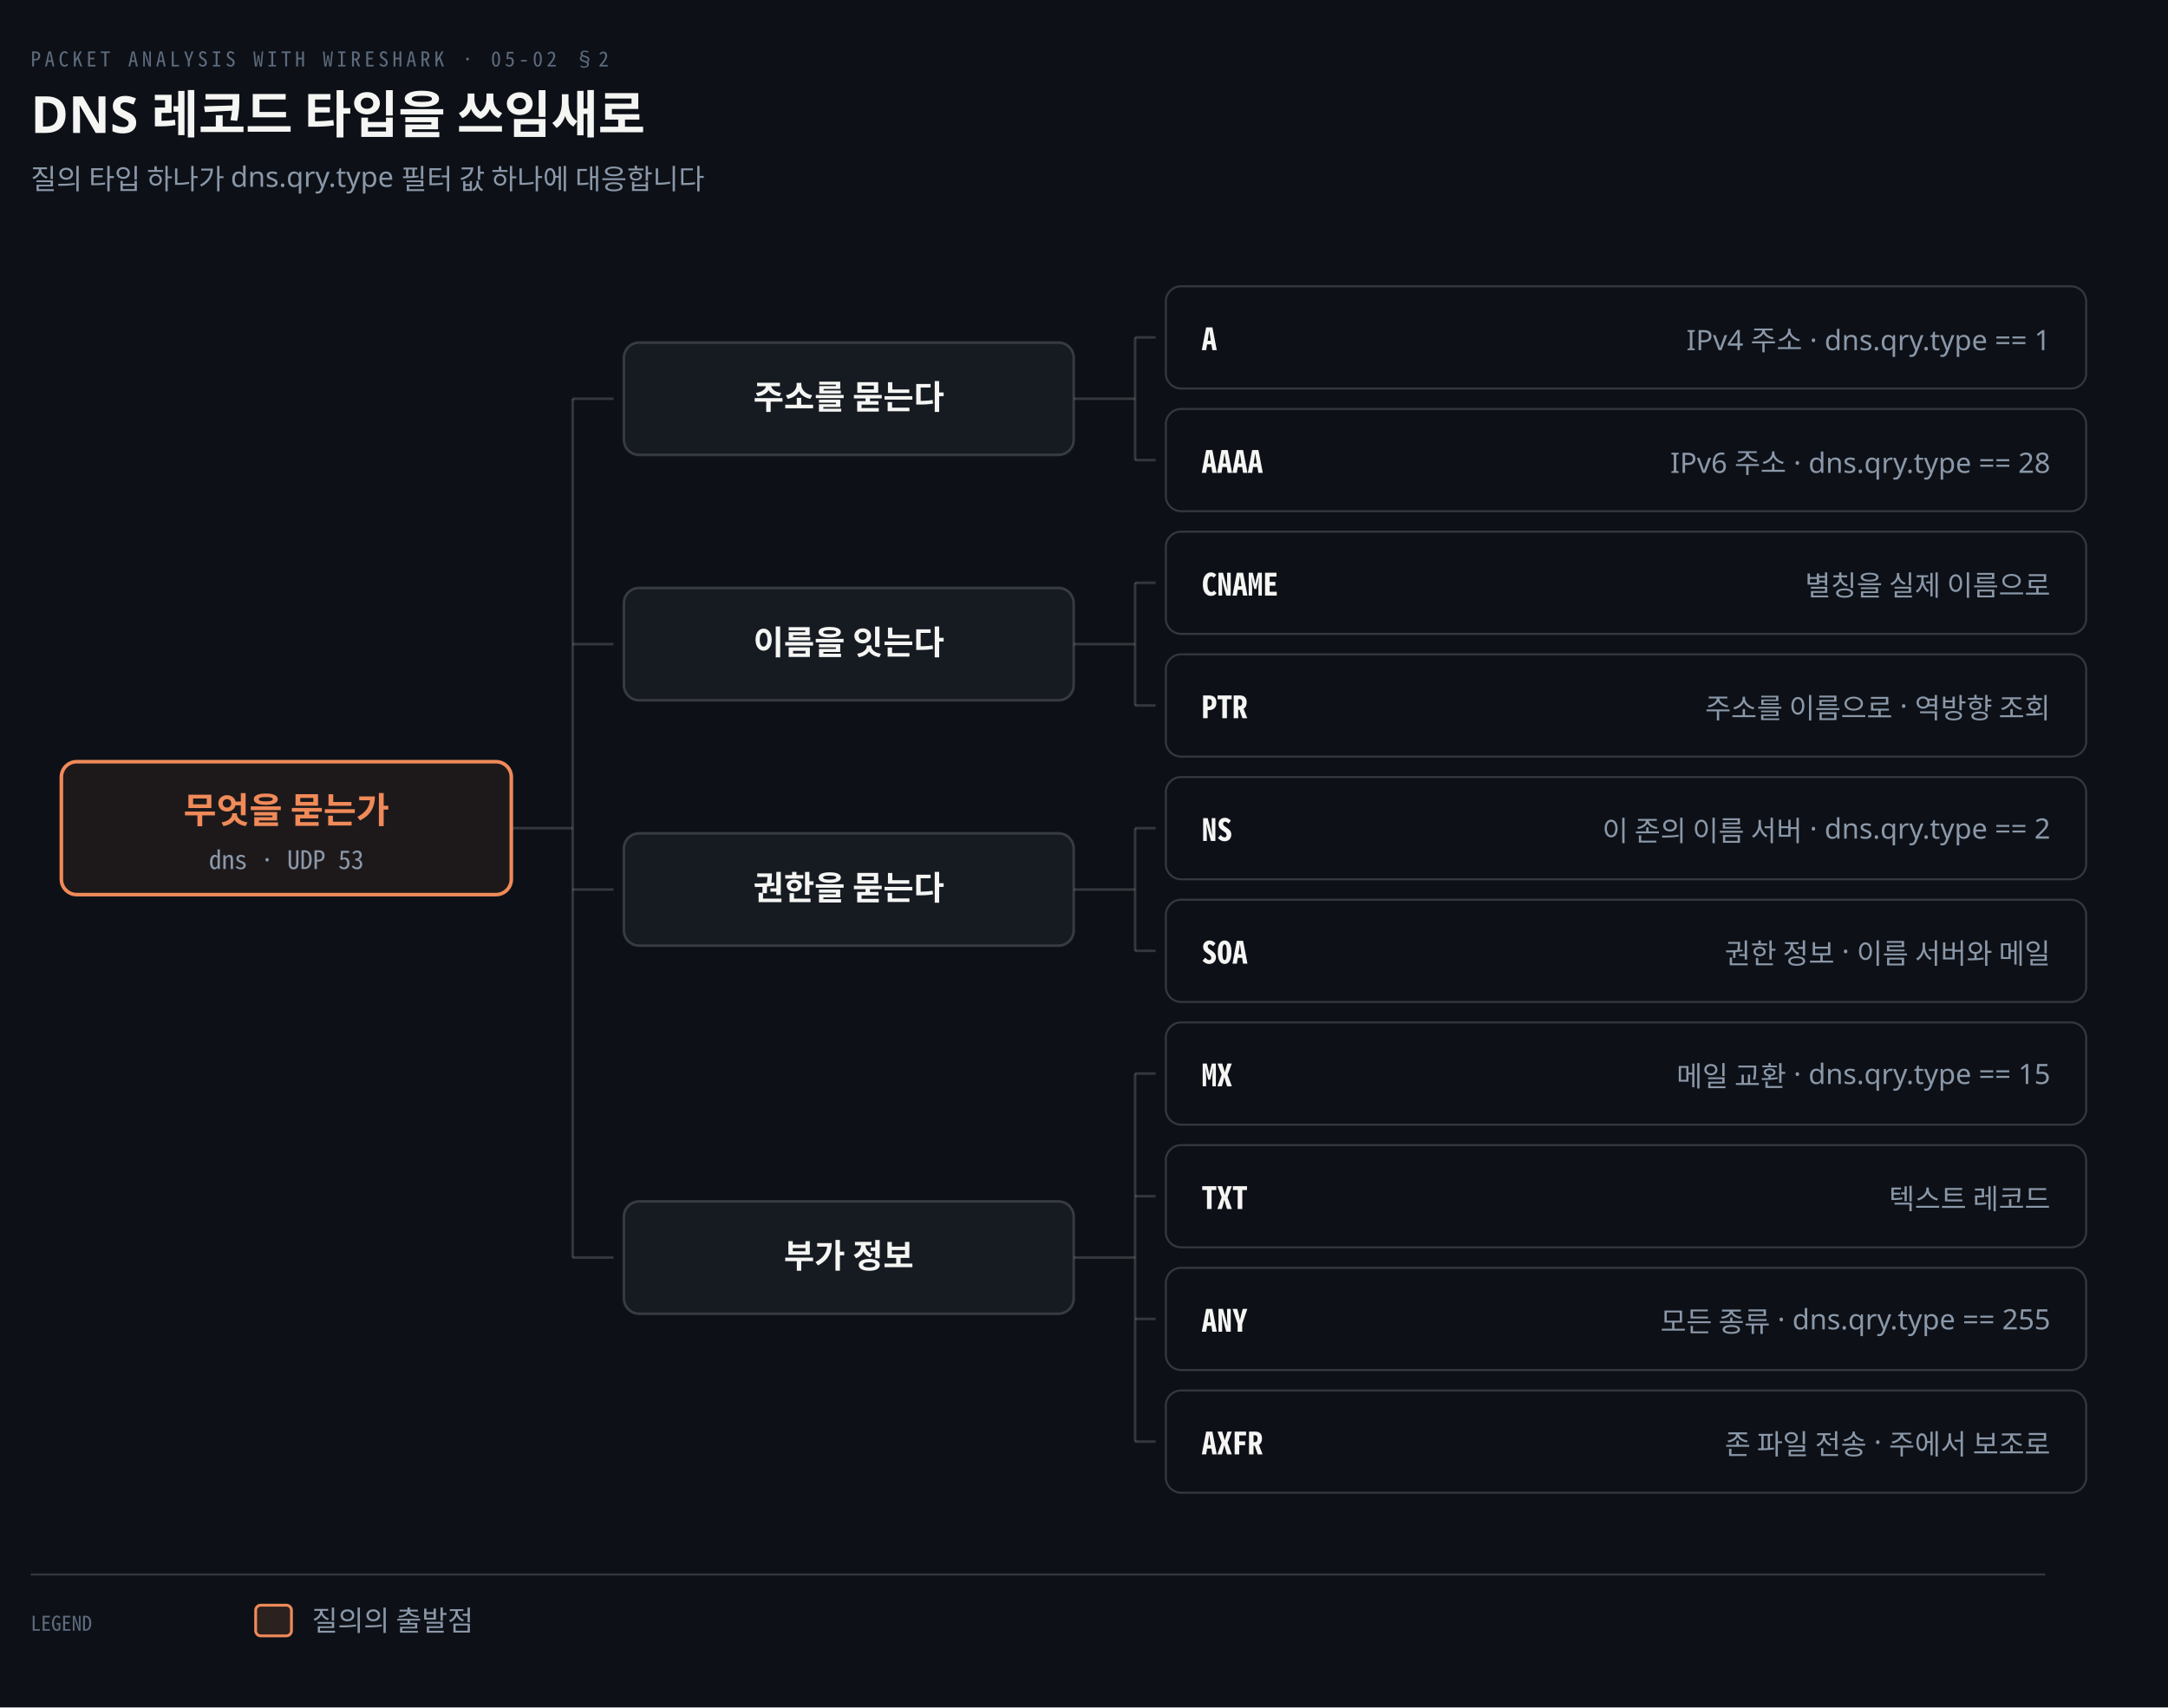
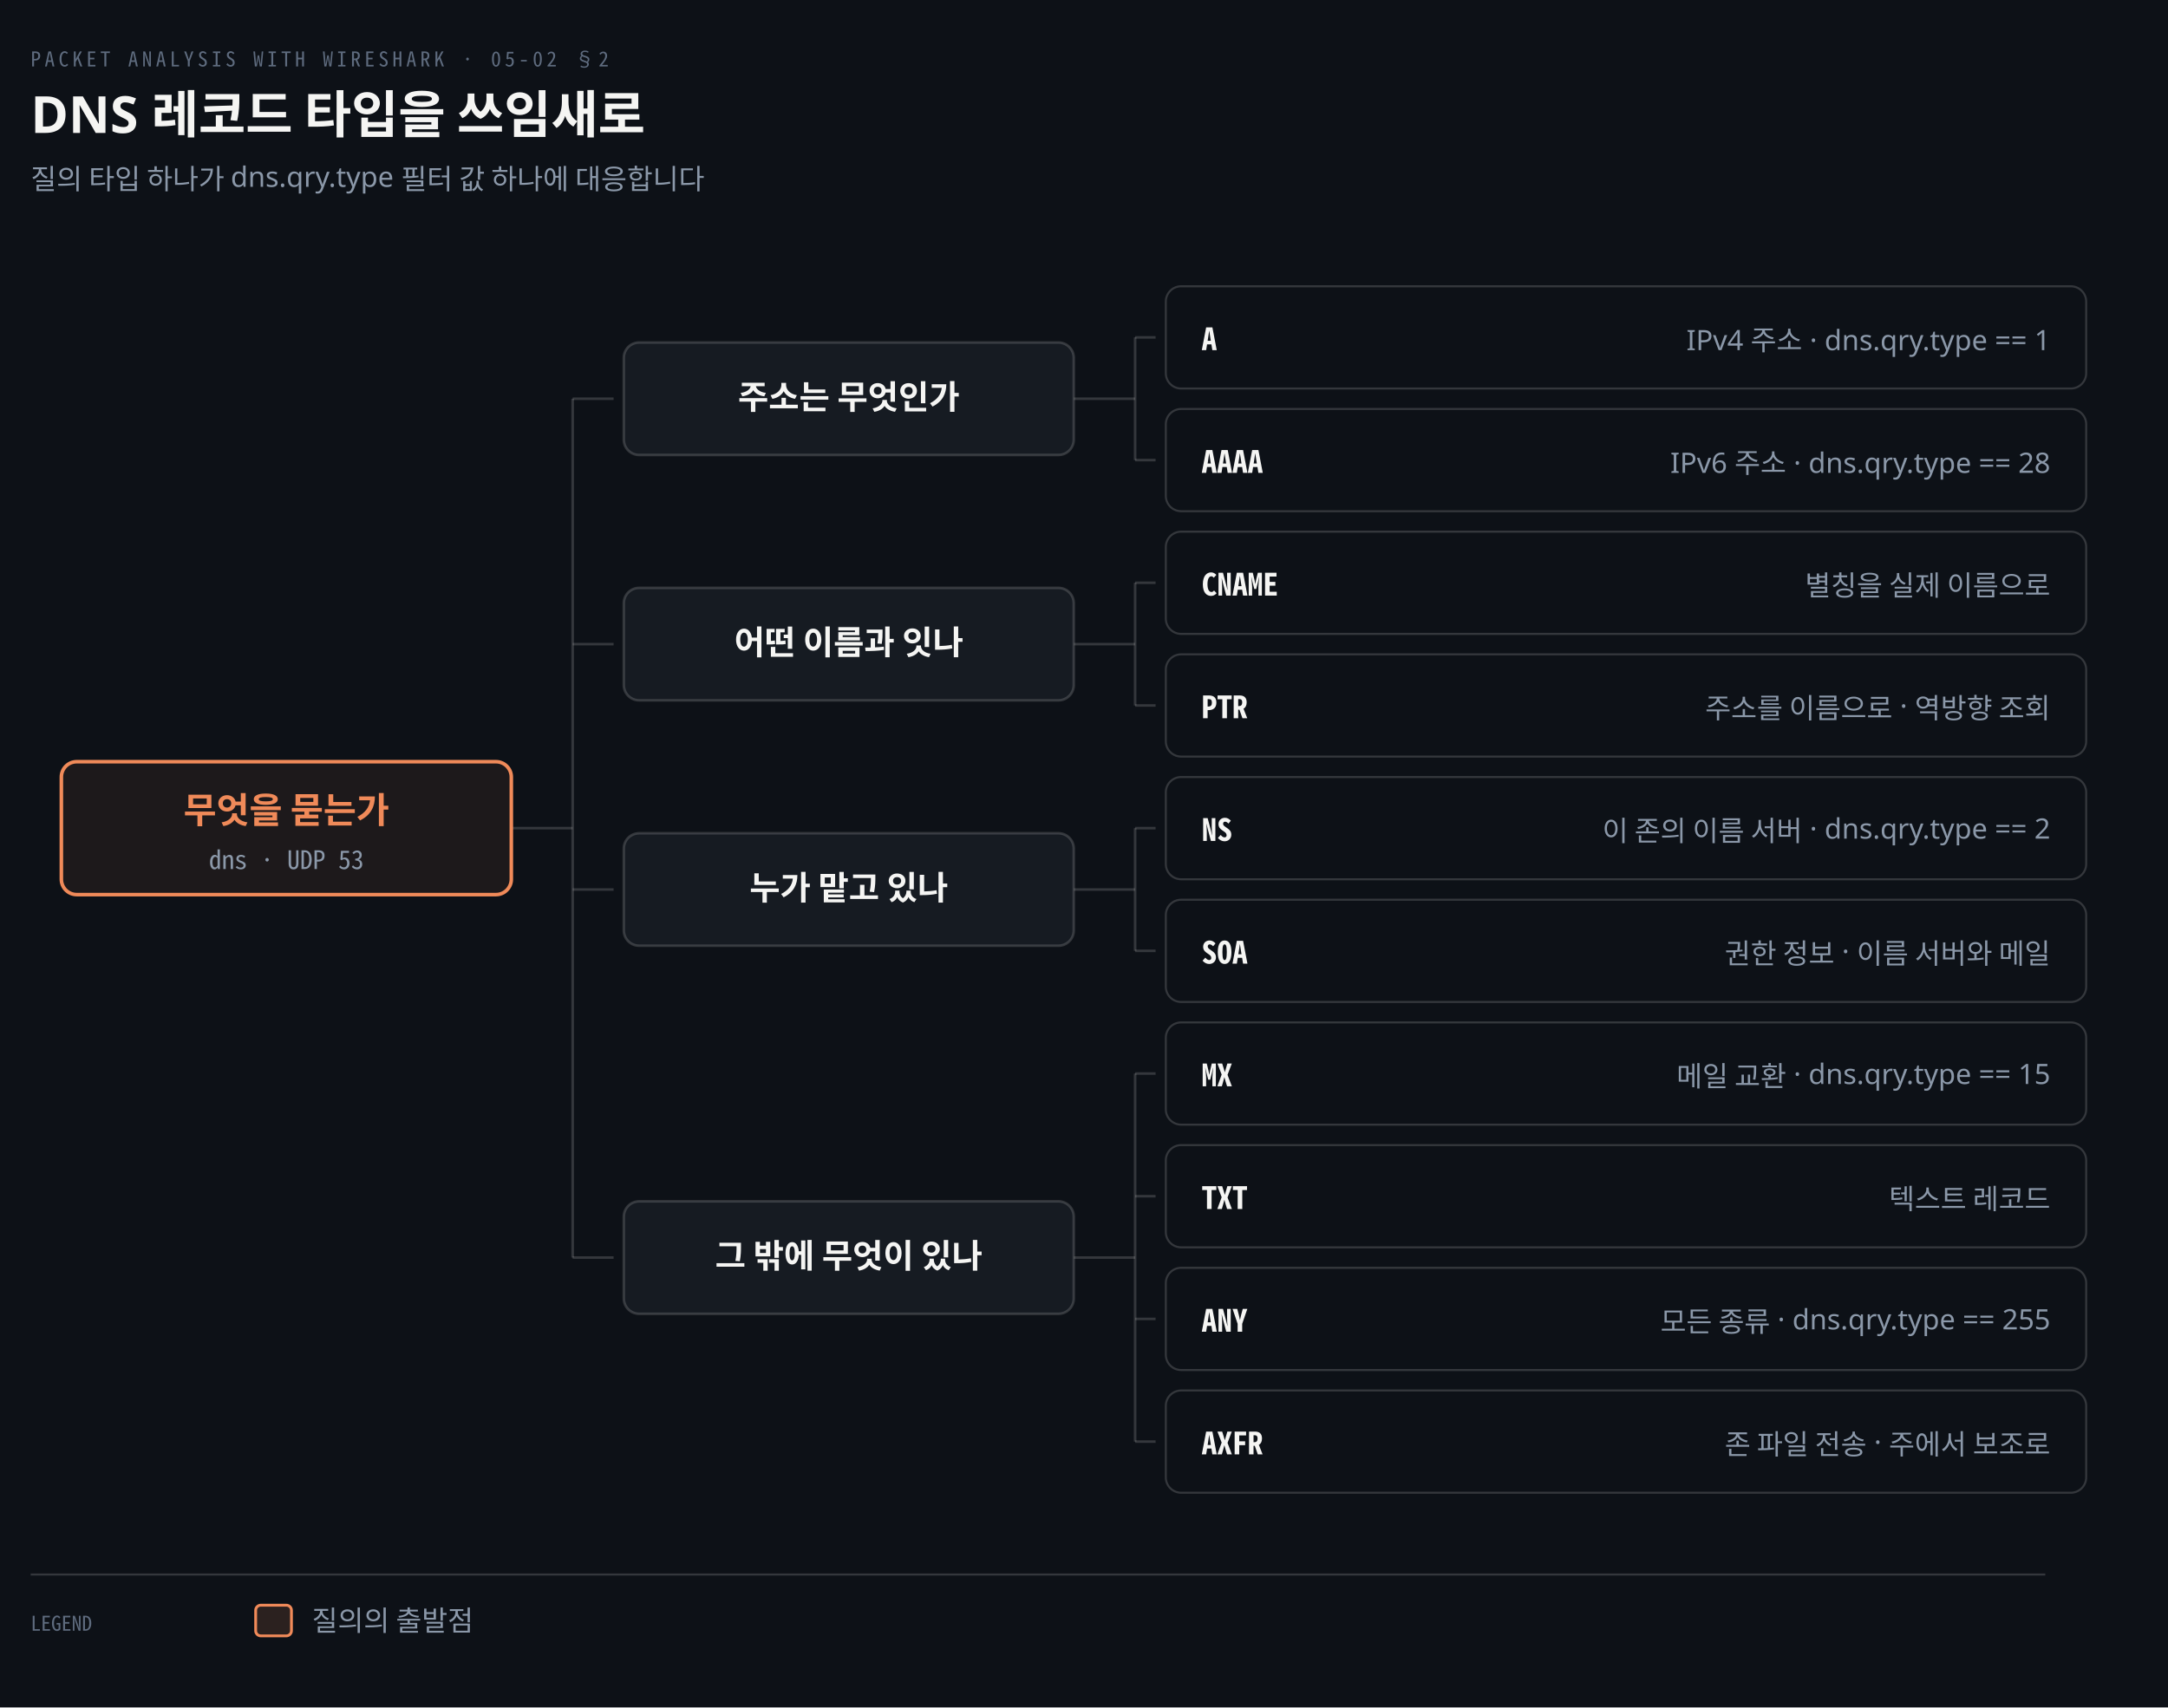
<svg xmlns="http://www.w3.org/2000/svg" viewBox="0 0 848 668" width="100%" role="img" aria-labelledby="dt dd">
  <defs>
    <marker id="ar" viewBox="0 0 8 8" refX="7" refY="4" markerWidth="6.5" markerHeight="6.5" orient="auto">
      <path d="M0 0 L8 4 L0 8 z" fill="#8B98A9" />
    </marker>
    <marker id="ok" viewBox="0 0 8 8" refX="7" refY="4" markerWidth="6.5" markerHeight="6.5" orient="auto">
      <path d="M0 0 L8 4 L0 8 z" fill="#3FB98C" />
    </marker>
    <marker id="warn" viewBox="0 0 8 8" refX="7" refY="4" markerWidth="6.5" markerHeight="6.5" orient="auto">
      <path d="M0 0 L8 4 L0 8 z" fill="#E3B341" />
    </marker>
    <marker id="bad" viewBox="0 0 8 8" refX="7" refY="4" markerWidth="6.5" markerHeight="6.5" orient="auto">
      <path d="M0 0 L8 4 L0 8 z" fill="#F0616D" />
    </marker>
    <marker id="info" viewBox="0 0 8 8" refX="7" refY="4" markerWidth="6.5" markerHeight="6.5" orient="auto">
      <path d="M0 0 L8 4 L0 8 z" fill="#6A95D8" />
    </marker>
    <marker id="acc" viewBox="0 0 8 8" refX="7" refY="4" markerWidth="6.5" markerHeight="6.5" orient="auto">
      <path d="M0 0 L8 4 L0 8 z" fill="#F08A59" />
    </marker>
    <marker id="soft" viewBox="0 0 8 8" refX="7" refY="4" markerWidth="6.5" markerHeight="6.5" orient="auto">
      <path d="M0 0 L8 4 L0 8 z" fill="#5E6B7E" />
    </marker>
  </defs>
  <rect width="848" height="668" fill="#0D1117" />
  <text x="12" y="26" font-family="'Geist Mono','Noto Sans Mono CJK KR',monospace" font-size="8" letter-spacing="0.18em" fill="#5E6B7E">PACKET ANALYSIS WITH WIRESHARK · 05-02 §2</text>
  <text x="12" y="52" font-family="'Geist','Apple SD Gothic Neo','Noto Sans KR','Malgun Gothic',sans-serif" font-size="20" font-weight="600" fill="#F5F5F3">DNS 레코드 타입을 쓰임새로</text>
  <text x="12" y="74" font-family="'Geist','Apple SD Gothic Neo','Noto Sans KR','Malgun Gothic',sans-serif" font-size="11" fill="#8B98A9">질의 타입 하나가 dns.qry.type 필터 값 하나에 대응합니다</text>
  <line x1="444" y1="132.0" x2="444" y2="180.0" stroke="rgba(191,192,192,0.22)" stroke-width="1.0" />
  <line x1="420" y1="156.0" x2="444" y2="156.0" stroke="rgba(191,192,192,0.22)" stroke-width="1.0" />
  <line x1="444" y1="132.0" x2="452" y2="132.0" stroke="rgba(191,192,192,0.22)" stroke-width="1.0" />
  <line x1="444" y1="180.0" x2="452" y2="180.0" stroke="rgba(191,192,192,0.22)" stroke-width="1.0" />
  <line x1="444" y1="228.0" x2="444" y2="276.0" stroke="rgba(191,192,192,0.22)" stroke-width="1.0" />
  <line x1="420" y1="252.0" x2="444" y2="252.0" stroke="rgba(191,192,192,0.22)" stroke-width="1.0" />
  <line x1="444" y1="228.0" x2="452" y2="228.0" stroke="rgba(191,192,192,0.22)" stroke-width="1.0" />
  <line x1="444" y1="276.0" x2="452" y2="276.0" stroke="rgba(191,192,192,0.22)" stroke-width="1.0" />
  <line x1="444" y1="324.0" x2="444" y2="372.0" stroke="rgba(191,192,192,0.22)" stroke-width="1.0" />
  <line x1="420" y1="348.0" x2="444" y2="348.0" stroke="rgba(191,192,192,0.22)" stroke-width="1.0" />
  <line x1="444" y1="324.0" x2="452" y2="324.0" stroke="rgba(191,192,192,0.22)" stroke-width="1.0" />
  <line x1="444" y1="372.0" x2="452" y2="372.0" stroke="rgba(191,192,192,0.22)" stroke-width="1.0" />
  <line x1="444" y1="420.0" x2="444" y2="564.0" stroke="rgba(191,192,192,0.22)" stroke-width="1.0" />
  <line x1="420" y1="492.0" x2="444" y2="492.0" stroke="rgba(191,192,192,0.22)" stroke-width="1.0" />
  <line x1="444" y1="420.0" x2="452" y2="420.0" stroke="rgba(191,192,192,0.22)" stroke-width="1.0" />
  <line x1="444" y1="468.0" x2="452" y2="468.0" stroke="rgba(191,192,192,0.22)" stroke-width="1.0" />
  <line x1="444" y1="516.0" x2="452" y2="516.0" stroke="rgba(191,192,192,0.22)" stroke-width="1.0" />
  <line x1="444" y1="564.0" x2="452" y2="564.0" stroke="rgba(191,192,192,0.22)" stroke-width="1.0" />
  <line x1="224" y1="156.0" x2="224" y2="492.0" stroke="rgba(191,192,192,0.22)" stroke-width="1.0" />
  <line x1="200" y1="324.0" x2="224" y2="324.0" stroke="rgba(191,192,192,0.22)" stroke-width="1.0" />
  <line x1="224" y1="156.0" x2="240" y2="156.0" stroke="rgba(191,192,192,0.22)" stroke-width="1.0" />
  <line x1="224" y1="252.0" x2="240" y2="252.0" stroke="rgba(191,192,192,0.22)" stroke-width="1.0" />
  <line x1="224" y1="348.0" x2="240" y2="348.0" stroke="rgba(191,192,192,0.22)" stroke-width="1.0" />
  <line x1="224" y1="492.0" x2="240" y2="492.0" stroke="rgba(191,192,192,0.22)" stroke-width="1.0" />
  <rect x="24" y="298.0" width="176" height="52" rx="6" fill="#F08A5912" stroke="#F08A59" stroke-width="1.4" />
  <text x="112.0" y="322.0" text-anchor="middle" font-family="'Geist','Apple SD Gothic Neo','Noto Sans KR','Malgun Gothic',sans-serif" font-size="14" font-weight="600" fill="#F08A59">무엇을 묻는가</text>
  <text x="112.0" y="340.0" text-anchor="middle" font-family="'Geist Mono','Noto Sans Mono CJK KR',monospace" font-size="10" font-weight="400" fill="#8B98A9">dns · UDP 53</text>
  <rect x="244" y="134.0" width="176" height="44" rx="6" fill="#161B22" stroke="rgba(191,192,192,0.22)" stroke-width="1.0" />
-   <text x="332.0" y="160.0" text-anchor="middle" font-family="'Geist','Apple SD Gothic Neo','Noto Sans KR','Malgun Gothic',sans-serif" font-size="13" font-weight="600" fill="#F5F5F3">주소를 묻는다</text>
+   <text x="332.0" y="160.0" text-anchor="middle" font-family="'Geist','Apple SD Gothic Neo','Noto Sans KR','Malgun Gothic',sans-serif" font-size="13" font-weight="600" fill="#F5F5F3">주소는 무엇인가</text>
  <rect x="456" y="112" width="360" height="40" rx="6" fill="#0D1117" stroke="rgba(191,192,192,0.22)" stroke-width="0.8" />
  <text x="470" y="137" text-anchor="start" font-family="'Geist Mono','Noto Sans Mono CJK KR',monospace" font-size="12" font-weight="600" fill="#F5F5F3">A</text>
  <text x="802" y="137" text-anchor="end" font-family="'Geist','Apple SD Gothic Neo','Noto Sans KR','Malgun Gothic',sans-serif" font-size="11" font-weight="400" fill="#8B98A9">IPv4 주소 · dns.qry.type == 1</text>
  <rect x="456" y="160" width="360" height="40" rx="6" fill="#0D1117" stroke="rgba(191,192,192,0.22)" stroke-width="0.8" />
  <text x="470" y="185" text-anchor="start" font-family="'Geist Mono','Noto Sans Mono CJK KR',monospace" font-size="12" font-weight="600" fill="#F5F5F3">AAAA</text>
  <text x="802" y="185" text-anchor="end" font-family="'Geist','Apple SD Gothic Neo','Noto Sans KR','Malgun Gothic',sans-serif" font-size="11" font-weight="400" fill="#8B98A9">IPv6 주소 · dns.qry.type == 28</text>
  <rect x="244" y="230.0" width="176" height="44" rx="6" fill="#161B22" stroke="rgba(191,192,192,0.22)" stroke-width="1.0" />
-   <text x="332.0" y="256.0" text-anchor="middle" font-family="'Geist','Apple SD Gothic Neo','Noto Sans KR','Malgun Gothic',sans-serif" font-size="13" font-weight="600" fill="#F5F5F3">이름을 잇는다</text>
+   <text x="332.0" y="256.0" text-anchor="middle" font-family="'Geist','Apple SD Gothic Neo','Noto Sans KR','Malgun Gothic',sans-serif" font-size="13" font-weight="600" fill="#F5F5F3">어떤 이름과 잇나</text>
  <rect x="456" y="208" width="360" height="40" rx="6" fill="#0D1117" stroke="rgba(191,192,192,0.22)" stroke-width="0.8" />
  <text x="470" y="233" text-anchor="start" font-family="'Geist Mono','Noto Sans Mono CJK KR',monospace" font-size="12" font-weight="600" fill="#F5F5F3">CNAME</text>
  <text x="802" y="233" text-anchor="end" font-family="'Geist','Apple SD Gothic Neo','Noto Sans KR','Malgun Gothic',sans-serif" font-size="11" font-weight="400" fill="#8B98A9">별칭을 실제 이름으로</text>
  <rect x="456" y="256" width="360" height="40" rx="6" fill="#0D1117" stroke="rgba(191,192,192,0.22)" stroke-width="0.8" />
  <text x="470" y="281" text-anchor="start" font-family="'Geist Mono','Noto Sans Mono CJK KR',monospace" font-size="12" font-weight="600" fill="#F5F5F3">PTR</text>
  <text x="802" y="281" text-anchor="end" font-family="'Geist','Apple SD Gothic Neo','Noto Sans KR','Malgun Gothic',sans-serif" font-size="11" font-weight="400" fill="#8B98A9">주소를 이름으로 · 역방향 조회</text>
  <rect x="244" y="326.0" width="176" height="44" rx="6" fill="#161B22" stroke="rgba(191,192,192,0.22)" stroke-width="1.0" />
-   <text x="332.0" y="352.0" text-anchor="middle" font-family="'Geist','Apple SD Gothic Neo','Noto Sans KR','Malgun Gothic',sans-serif" font-size="13" font-weight="600" fill="#F5F5F3">권한을 묻는다</text>
+   <text x="332.0" y="352.0" text-anchor="middle" font-family="'Geist','Apple SD Gothic Neo','Noto Sans KR','Malgun Gothic',sans-serif" font-size="13" font-weight="600" fill="#F5F5F3">누가 맡고 있나</text>
  <rect x="456" y="304" width="360" height="40" rx="6" fill="#0D1117" stroke="rgba(191,192,192,0.22)" stroke-width="0.8" />
  <text x="470" y="329" text-anchor="start" font-family="'Geist Mono','Noto Sans Mono CJK KR',monospace" font-size="12" font-weight="600" fill="#F5F5F3">NS</text>
  <text x="802" y="329" text-anchor="end" font-family="'Geist','Apple SD Gothic Neo','Noto Sans KR','Malgun Gothic',sans-serif" font-size="11" font-weight="400" fill="#8B98A9">이 존의 이름 서버 · dns.qry.type == 2</text>
  <rect x="456" y="352" width="360" height="40" rx="6" fill="#0D1117" stroke="rgba(191,192,192,0.22)" stroke-width="0.8" />
  <text x="470" y="377" text-anchor="start" font-family="'Geist Mono','Noto Sans Mono CJK KR',monospace" font-size="12" font-weight="600" fill="#F5F5F3">SOA</text>
  <text x="802" y="377" text-anchor="end" font-family="'Geist','Apple SD Gothic Neo','Noto Sans KR','Malgun Gothic',sans-serif" font-size="11" font-weight="400" fill="#8B98A9">권한 정보 · 이름 서버와 메일</text>
  <rect x="244" y="470.0" width="176" height="44" rx="6" fill="#161B22" stroke="rgba(191,192,192,0.22)" stroke-width="1.0" />
-   <text x="332.0" y="496.0" text-anchor="middle" font-family="'Geist','Apple SD Gothic Neo','Noto Sans KR','Malgun Gothic',sans-serif" font-size="13" font-weight="600" fill="#F5F5F3">부가 정보</text>
+   <text x="332.0" y="496.0" text-anchor="middle" font-family="'Geist','Apple SD Gothic Neo','Noto Sans KR','Malgun Gothic',sans-serif" font-size="13" font-weight="600" fill="#F5F5F3">그 밖에 무엇이 있나</text>
  <rect x="456" y="400" width="360" height="40" rx="6" fill="#0D1117" stroke="rgba(191,192,192,0.22)" stroke-width="0.8" />
  <text x="470" y="425" text-anchor="start" font-family="'Geist Mono','Noto Sans Mono CJK KR',monospace" font-size="12" font-weight="600" fill="#F5F5F3">MX</text>
  <text x="802" y="425" text-anchor="end" font-family="'Geist','Apple SD Gothic Neo','Noto Sans KR','Malgun Gothic',sans-serif" font-size="11" font-weight="400" fill="#8B98A9">메일 교환 · dns.qry.type == 15</text>
  <rect x="456" y="448" width="360" height="40" rx="6" fill="#0D1117" stroke="rgba(191,192,192,0.22)" stroke-width="0.8" />
  <text x="470" y="473" text-anchor="start" font-family="'Geist Mono','Noto Sans Mono CJK KR',monospace" font-size="12" font-weight="600" fill="#F5F5F3">TXT</text>
  <text x="802" y="473" text-anchor="end" font-family="'Geist','Apple SD Gothic Neo','Noto Sans KR','Malgun Gothic',sans-serif" font-size="11" font-weight="400" fill="#8B98A9">텍스트 레코드</text>
  <rect x="456" y="496" width="360" height="40" rx="6" fill="#0D1117" stroke="rgba(191,192,192,0.22)" stroke-width="0.8" />
  <text x="470" y="521" text-anchor="start" font-family="'Geist Mono','Noto Sans Mono CJK KR',monospace" font-size="12" font-weight="600" fill="#F5F5F3">ANY</text>
  <text x="802" y="521" text-anchor="end" font-family="'Geist','Apple SD Gothic Neo','Noto Sans KR','Malgun Gothic',sans-serif" font-size="11" font-weight="400" fill="#8B98A9">모든 종류 · dns.qry.type == 255</text>
  <rect x="456" y="544" width="360" height="40" rx="6" fill="#0D1117" stroke="rgba(191,192,192,0.22)" stroke-width="0.8" />
  <text x="470" y="569" text-anchor="start" font-family="'Geist Mono','Noto Sans Mono CJK KR',monospace" font-size="12" font-weight="600" fill="#F5F5F3">AXFR</text>
  <text x="802" y="569" text-anchor="end" font-family="'Geist','Apple SD Gothic Neo','Noto Sans KR','Malgun Gothic',sans-serif" font-size="11" font-weight="400" fill="#8B98A9">존 파일 전송 · 주에서 보조로</text>
  <line x1="12" y1="616" x2="800" y2="616" stroke="rgba(191,192,192,0.22)" stroke-width="0.8" />
  <text x="12" y="638" text-anchor="start" font-family="'Geist Mono','Noto Sans Mono CJK KR',monospace" font-size="8" font-weight="400" fill="#5E6B7E">LEGEND</text>
  <rect x="100" y="628" width="14" height="12" rx="2" fill="#F08A5922" stroke="#F08A59" stroke-width="1.1" />
  <text x="122" y="638" text-anchor="start" font-family="'Geist','Apple SD Gothic Neo','Noto Sans KR','Malgun Gothic',sans-serif" font-size="11" font-weight="400" fill="#8B98A9">질의의 출발점</text>
</svg>
